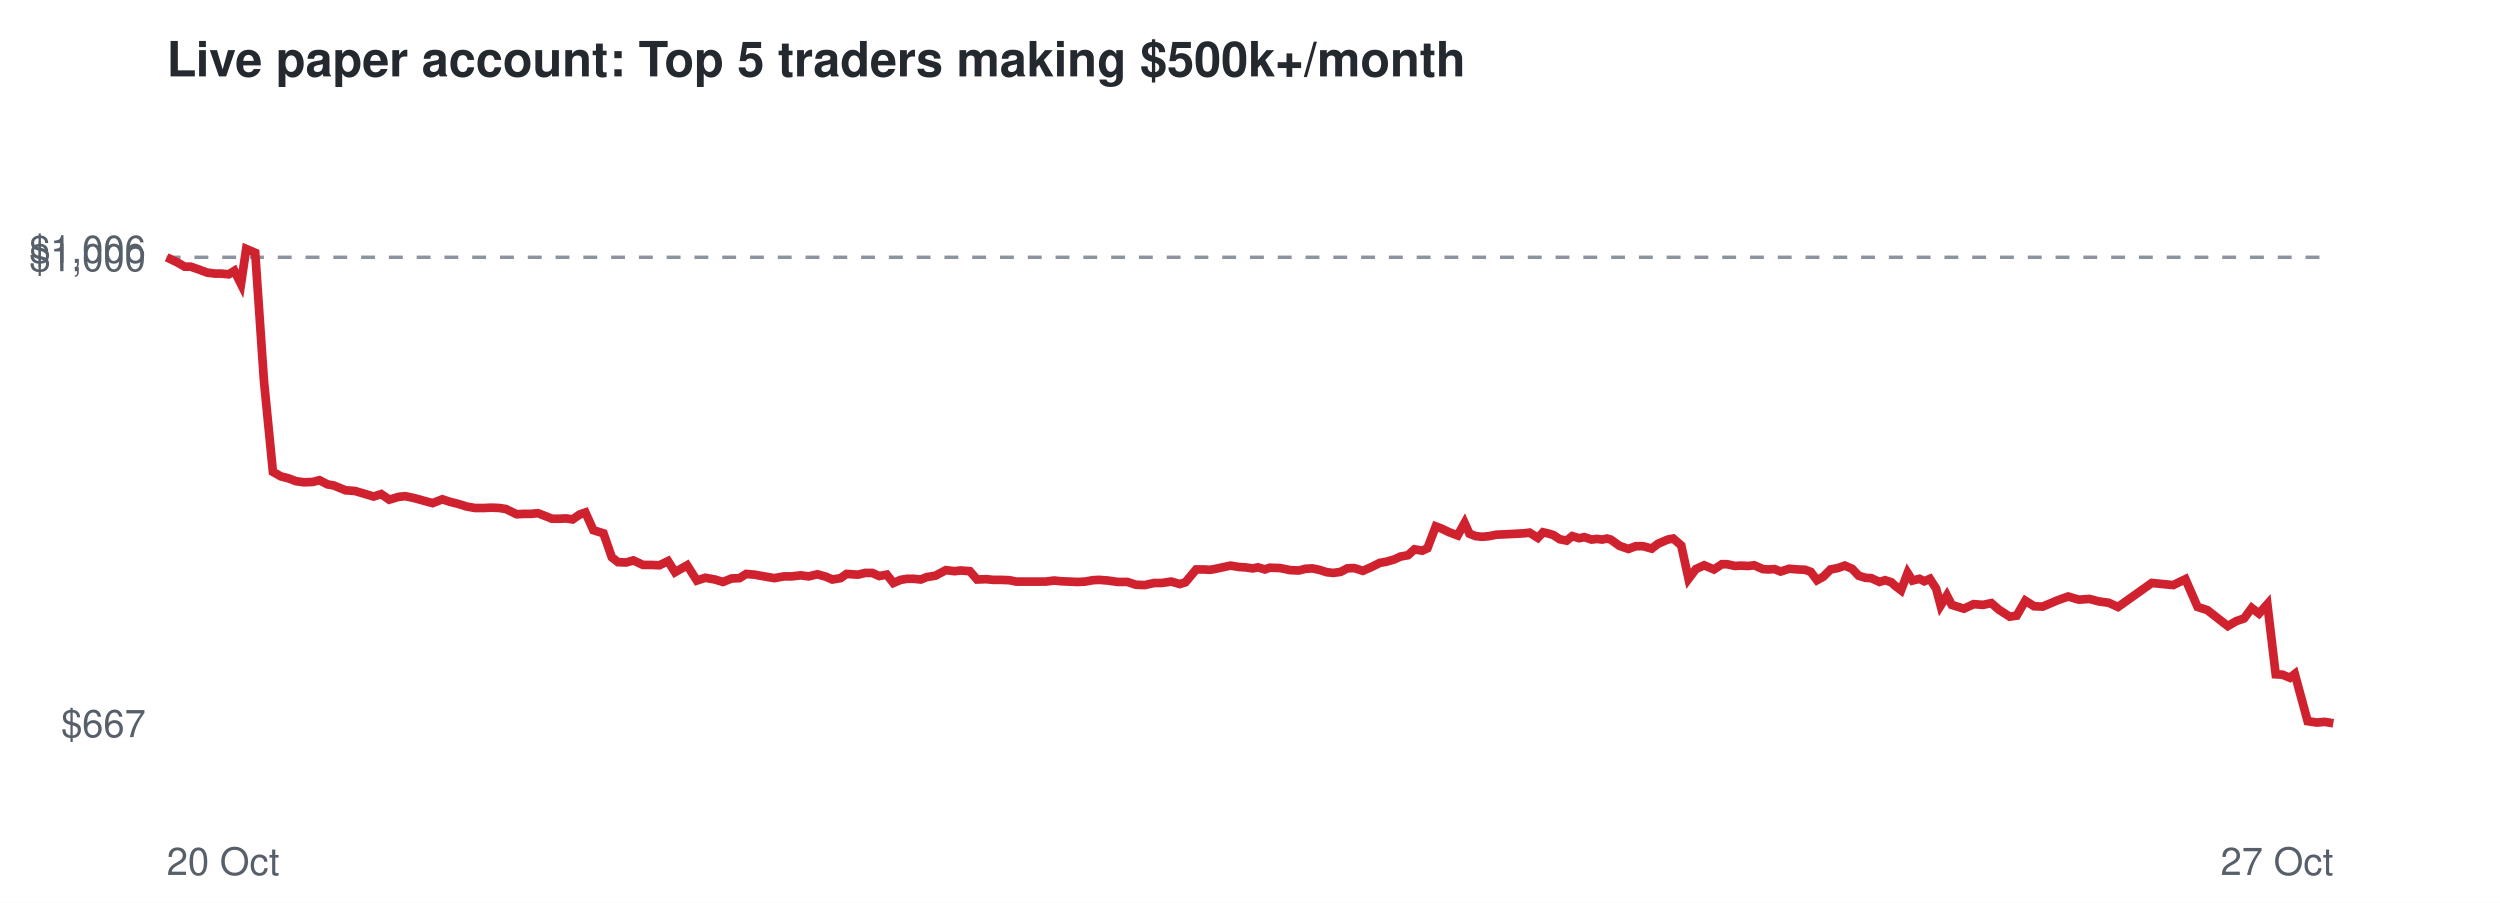
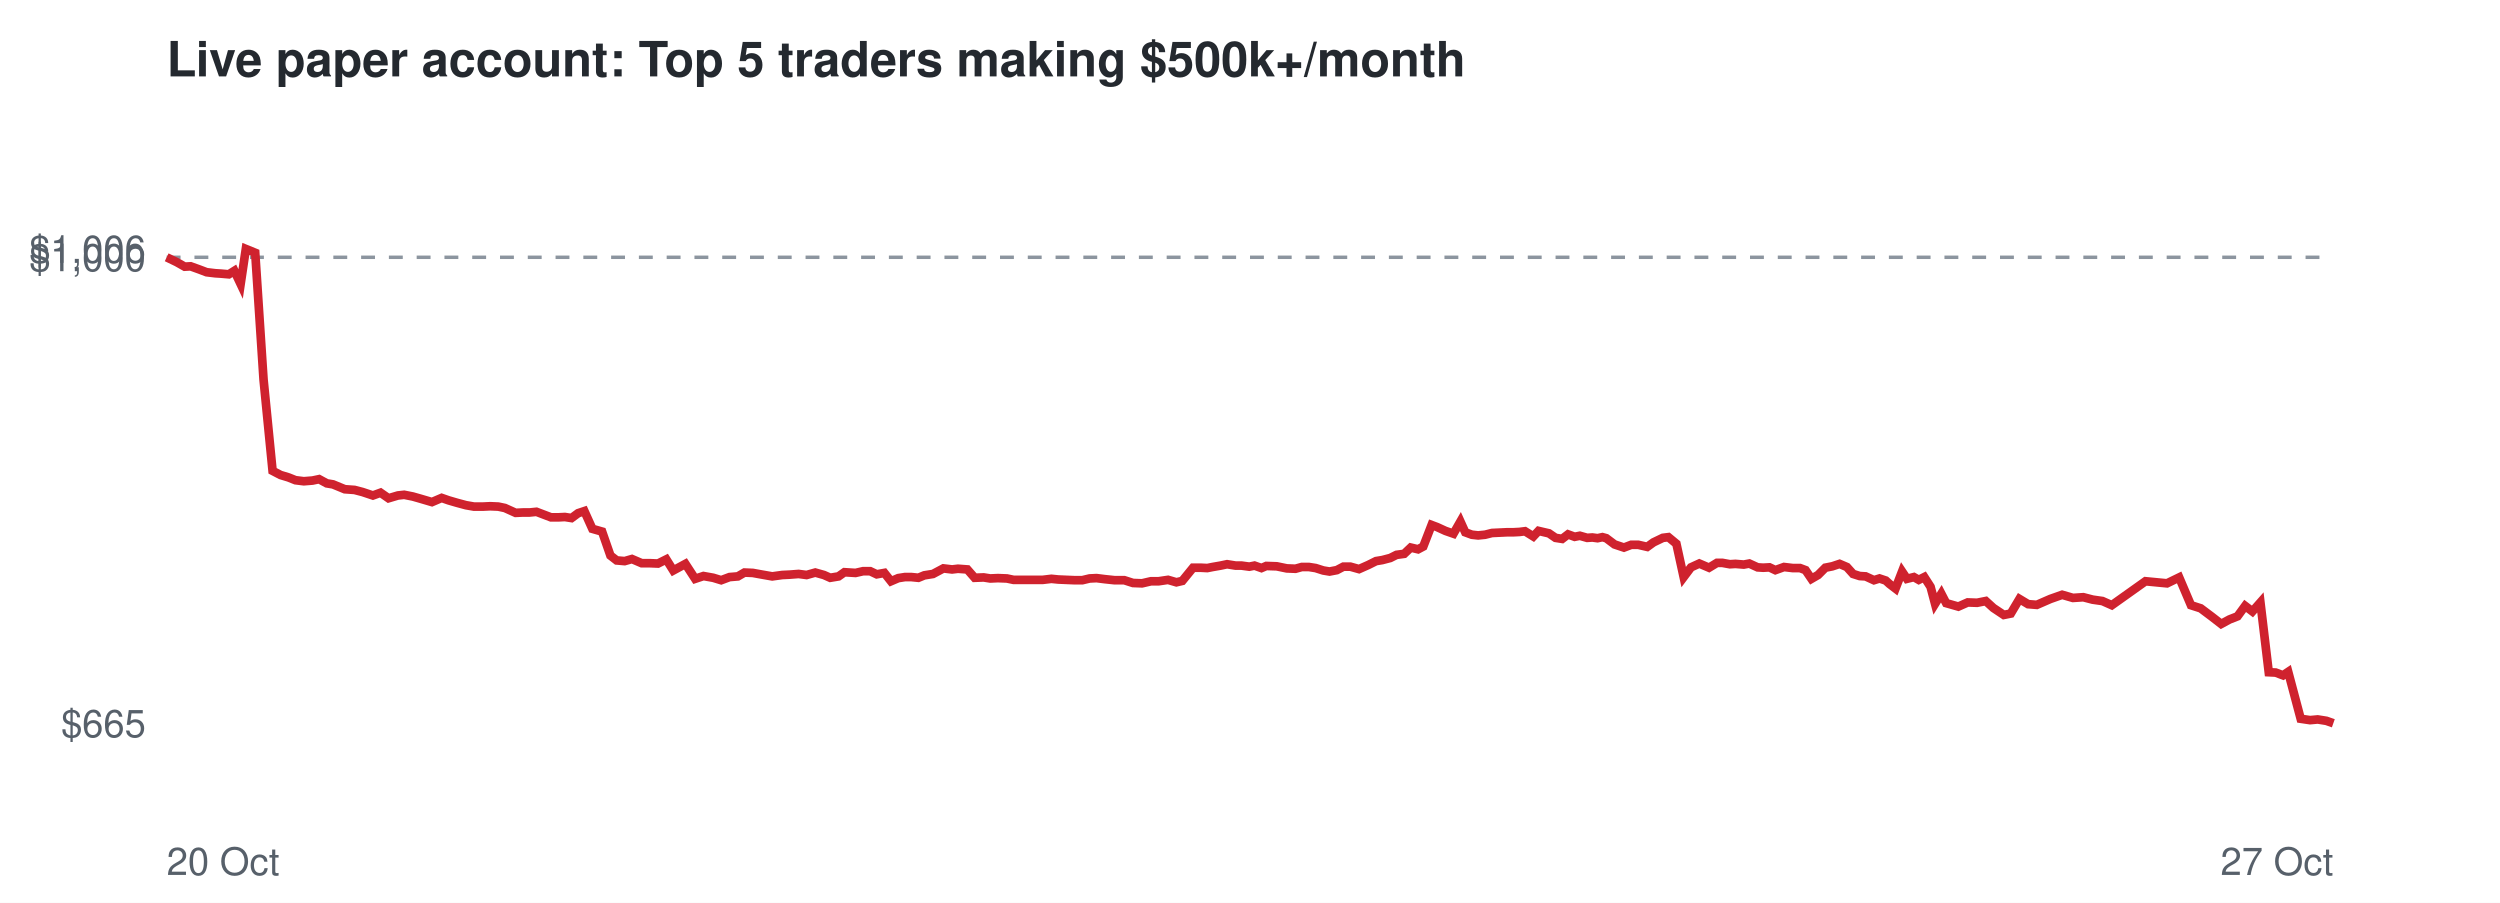
<svg xmlns="http://www.w3.org/2000/svg" viewBox="0 0 720 260" font-family="Helvetica,Arial,sans-serif">
  <rect width="720" height="260" fill="#ffffff" />
  <text x="48" y="22" font-size="14" font-weight="bold" fill="#24292f">Live paper account: Top 5 traders making $500k+/month</text>
  <line x1="48" x2="672" y1="74.1" y2="74.1" stroke="#8c959f" stroke-dasharray="4 4" />
-   <text x="42" y="212.3" font-size="11" text-anchor="end" fill="#57606a">$667</text>
+   <text x="42" y="212.3" font-size="11" text-anchor="end" fill="#57606a">$665</text>
  <text x="42" y="78.1" font-size="11" text-anchor="end" fill="#57606a">$1,000</text>
  <text x="42" y="75.7" font-size="11" text-anchor="end" fill="#57606a">$1,006</text>
  <text x="48" y="252" font-size="11" fill="#57606a">20 Oct</text>
  <text x="672" y="252" font-size="11" text-anchor="end" fill="#57606a">27 Oct</text>
-   <polyline points="48.0,74.1 50.9,75.5 53.2,76.8 54.9,76.8 57.5,77.7 59.6,78.5 62.0,78.8 63.7,78.8 65.9,79.0 67.5,78.0 69.4,81.8 70.9,71.7 73.5,72.8 76.0,109.5 78.6,135.9 80.9,137.2 83.2,137.8 85.3,138.6 87.6,138.9 90.1,138.8 92.0,138.3 94.3,139.5 96.1,139.8 99.5,141.2 102.2,141.4 104.6,142.1 107.6,143.0 109.8,142.3 112.1,143.9 114.8,143.1 116.7,142.9 119.1,143.4 121.3,144.0 124.6,144.9 127.4,143.8 129.5,144.5 131.9,145.1 134.5,145.9 136.8,146.3 139.4,146.3 141.5,146.2 143.8,146.3 145.7,146.6 148.8,148.1 150.9,148.0 152.8,148.0 154.9,147.8 157.0,148.6 159.0,149.4 161.1,149.4 163.1,149.3 164.9,149.6 166.9,148.2 168.6,147.6 170.9,152.7 173.8,153.6 176.2,160.5 178.0,161.9 180.3,162.0 182.4,161.4 185.2,162.7 187.5,162.7 189.9,162.8 192.4,161.6 194.4,164.8 197.9,162.8 200.7,167.2 203.1,166.4 205.9,166.9 208.2,167.6 210.7,166.6 213.0,166.5 214.9,165.3 217.3,165.5 219.5,165.9 223.0,166.5 225.8,166.0 228.0,166.0 230.6,165.7 232.9,166.0 235.4,165.4 237.9,166.1 239.7,166.9 242.1,166.5 243.8,165.3 247.1,165.5 249.2,165.0 251.2,165.0 253.2,165.9 255.4,165.5 257.3,167.9 259.4,167.0 261.2,166.7 263.2,166.7 265.2,166.9 266.9,166.2 269.4,165.8 272.4,164.2 274.9,164.5 276.6,164.3 279.3,164.5 281.4,166.9 284.0,166.8 286.0,167.0 288.2,167.0 290.7,167.1 292.7,167.5 296.0,167.5 298.8,167.5 301.1,167.5 303.6,167.2 305.6,167.4 308.0,167.5 310.3,167.6 312.5,167.5 314.7,167.1 316.6,167.0 319.1,167.2 321.9,167.6 324.7,167.6 327.1,168.4 329.7,168.5 332.4,167.9 334.6,167.9 337.3,167.5 339.8,168.2 341.4,167.7 344.5,164.0 346.6,164.0 348.6,164.1 350.2,163.8 352.5,163.3 354.4,162.9 356.9,163.3 358.6,163.4 360.8,163.7 362.3,163.4 364.3,164.0 365.7,163.5 368.7,163.6 371.6,164.2 374.1,164.3 376.0,163.8 378.0,163.7 379.9,164.1 382.1,164.8 384.0,165.0 386.1,164.7 388.0,163.7 390.0,163.6 392.5,164.4 395.2,163.2 397.4,162.1 399.2,161.8 401.6,161.1 403.3,160.3 405.5,159.9 407.4,158.2 409.6,158.6 411.1,157.9 413.5,151.6 415.1,152.2 417.4,153.3 419.8,154.2 421.8,150.6 423.2,153.7 425.0,154.4 426.9,154.6 428.9,154.4 430.9,154.0 433.0,153.9 435.1,153.8 437.0,153.7 438.9,153.6 440.5,153.4 442.9,154.9 444.4,153.3 446.1,153.7 447.4,154.1 449.2,155.3 451.2,155.7 452.8,154.4 454.8,155.0 456.3,154.7 458.4,155.4 459.9,155.2 461.4,155.4 462.8,155.1 463.9,155.4 466.4,157.2 469.0,158.1 471.1,157.3 473.2,157.3 475.7,158.0 477.5,156.6 480.3,155.4 481.9,155.1 484.2,157.1 486.3,166.7 488.4,163.9 490.8,162.8 493.6,164.0 495.9,162.5 497.4,162.5 499.7,163.0 501.3,162.9 503.6,163.0 505.2,162.8 507.7,163.9 509.3,164.0 511.1,163.9 512.8,164.6 515.3,163.8 517.8,164.0 519.9,164.1 521.5,164.7 523.3,167.1 525.1,166.1 527.2,164.0 529.3,163.6 531.3,162.9 533.4,163.8 535.3,165.8 537.2,166.4 538.9,166.5 541.3,167.6 542.9,167.1 544.7,167.7 545.8,168.7 547.5,170.0 549.4,165.0 550.8,167.2 552.8,166.7 554.2,167.4 555.8,166.7 557.6,169.5 558.9,174.4 560.7,171.5 562.1,174.2 565.6,175.3 568.4,174.0 571.1,174.2 573.5,173.7 575.7,175.6 578.8,177.6 580.8,177.3 583.3,173.0 585.8,174.6 588.3,174.7 592.3,173.0 595.6,171.8 598.7,172.7 601.8,172.5 604.4,173.2 607.3,173.6 610.0,174.8 619.7,167.9 625.9,168.5 629.4,166.8 632.9,174.8 635.7,175.7 638.9,178.2 641.6,180.3 644.0,178.9 646.3,178.1 648.5,175.1 650.6,176.7 653.0,174.0 655.4,194.2 657.3,194.3 659.5,195.2 660.9,194.1 664.6,207.7 667.3,208.1 669.5,207.9 672.0,208.3" fill="none" stroke="#cf222e" stroke-width="2.5" />
+   <polyline points="48.0,74.1 50.9,75.5 53.2,76.8 54.9,76.7 57.4,77.6 59.5,78.4 62.0,78.7 63.6,78.8 65.9,79.0 67.5,78.0 69.3,81.8 70.8,71.7 73.5,72.8 75.9,109.3 78.5,135.6 80.8,136.8 83.1,137.5 85.1,138.3 87.5,138.6 90.0,138.4 91.9,138.0 94.1,139.2 95.9,139.5 99.3,140.9 102.1,141.1 104.4,141.7 107.4,142.7 109.6,141.9 111.9,143.5 114.6,142.7 116.4,142.5 118.9,143.0 121.0,143.6 124.4,144.6 127.2,143.4 129.2,144.1 131.6,144.8 134.2,145.5 136.5,145.9 139.1,145.9 141.2,145.8 143.5,145.9 145.4,146.3 148.5,147.7 150.6,147.6 152.5,147.6 154.5,147.4 156.6,148.2 158.7,149.0 160.7,149.0 162.7,148.9 164.6,149.2 166.5,147.8 168.3,147.2 170.6,152.3 173.4,153.1 175.8,160.0 177.6,161.4 179.9,161.6 182.0,161.0 184.8,162.2 187.1,162.2 189.5,162.3 191.9,161.1 193.9,164.3 197.4,162.4 200.2,166.7 202.6,165.9 205.4,166.4 207.7,167.1 210.1,166.2 212.5,166.0 214.4,164.9 216.8,165.0 219.0,165.4 222.4,166.0 225.3,165.6 227.4,165.5 230.0,165.3 232.3,165.6 234.8,164.9 237.3,165.6 239.1,166.4 241.5,166.0 243.2,164.8 246.4,165.0 248.6,164.5 250.6,164.5 252.5,165.4 254.7,165.0 256.6,167.4 258.7,166.5 260.6,166.2 262.5,166.2 264.5,166.4 266.2,165.7 268.7,165.3 271.7,163.7 274.2,164.0 275.9,163.8 278.6,164.0 280.7,166.4 283.3,166.3 285.2,166.6 287.4,166.5 290.0,166.6 291.9,167.0 295.2,167.0 298.0,167.0 300.3,167.0 302.8,166.7 304.8,166.9 307.1,167.0 309.5,167.1 311.7,167.1 313.8,166.6 315.8,166.5 318.2,166.8 321.0,167.1 323.8,167.1 326.3,167.9 328.9,168.0 331.5,167.4 333.7,167.4 336.4,167.0 338.8,167.7 340.5,167.3 343.6,163.5 345.7,163.5 347.7,163.6 349.2,163.3 351.5,162.9 353.4,162.5 355.9,162.9 357.6,162.9 359.8,163.2 361.3,162.9 363.3,163.6 364.7,163.0 367.7,163.1 370.6,163.7 373.1,163.8 374.9,163.3 377.0,163.3 378.9,163.6 381.1,164.3 382.9,164.6 385.0,164.2 386.9,163.2 388.9,163.2 391.4,163.9 394.1,162.7 396.3,161.6 398.1,161.3 400.4,160.7 402.2,159.8 404.4,159.5 406.3,157.7 408.4,158.2 409.9,157.4 412.3,151.2 413.9,151.8 416.3,152.9 418.6,153.7 420.6,150.2 422.0,153.3 423.9,154.0 425.7,154.2 427.7,154.0 429.7,153.5 431.8,153.4 433.9,153.3 435.7,153.3 437.6,153.2 439.2,153.0 441.6,154.5 443.1,152.9 444.8,153.3 446.1,153.6 448.0,154.9 449.9,155.2 451.6,153.9 453.5,154.6 455.0,154.3 457.1,154.9 458.6,154.8 460.1,155.0 461.5,154.7 462.6,155.0 465.0,156.8 467.7,157.7 469.8,156.9 471.8,156.9 474.4,157.5 476.2,156.2 478.9,154.9 480.5,154.7 482.8,156.6 484.9,166.2 487.0,163.4 489.4,162.3 492.2,163.5 494.5,162.1 496.0,162.1 498.2,162.5 499.8,162.4 502.2,162.6 503.8,162.3 506.2,163.4 507.8,163.5 509.6,163.4 511.3,164.2 513.8,163.3 516.3,163.6 518.4,163.6 520.0,164.2 521.7,166.7 523.6,165.6 525.7,163.5 527.7,163.1 529.8,162.4 531.9,163.3 533.7,165.3 535.6,165.9 537.3,166.0 539.7,167.1 541.3,166.6 543.1,167.2 544.2,168.2 545.9,169.5 547.8,164.6 549.2,166.7 551.2,166.2 552.6,167.0 554.2,166.2 556.0,169.0 557.3,173.9 559.1,171.0 560.5,173.7 564.0,174.7 566.7,173.5 569.4,173.6 571.9,173.1 574.1,175.1 577.1,177.1 579.1,176.7 581.6,172.5 584.1,174.0 586.6,174.2 590.5,172.5 593.9,171.3 597.0,172.2 600.0,172.0 602.7,172.7 605.5,173.1 608.2,174.3 617.9,167.4 624.1,168.0 627.6,166.3 631.0,174.3 633.8,175.2 637.0,177.6 639.7,179.7 642.1,178.4 644.4,177.5 646.6,174.5 648.7,176.1 651.0,173.5 653.4,193.6 655.4,193.7 657.5,194.5 659.0,193.5 662.6,207.0 665.3,207.4 667.5,207.2 670.0,207.6 672.0,208.3" fill="none" stroke="#cf222e" stroke-width="2.5" />
</svg>
